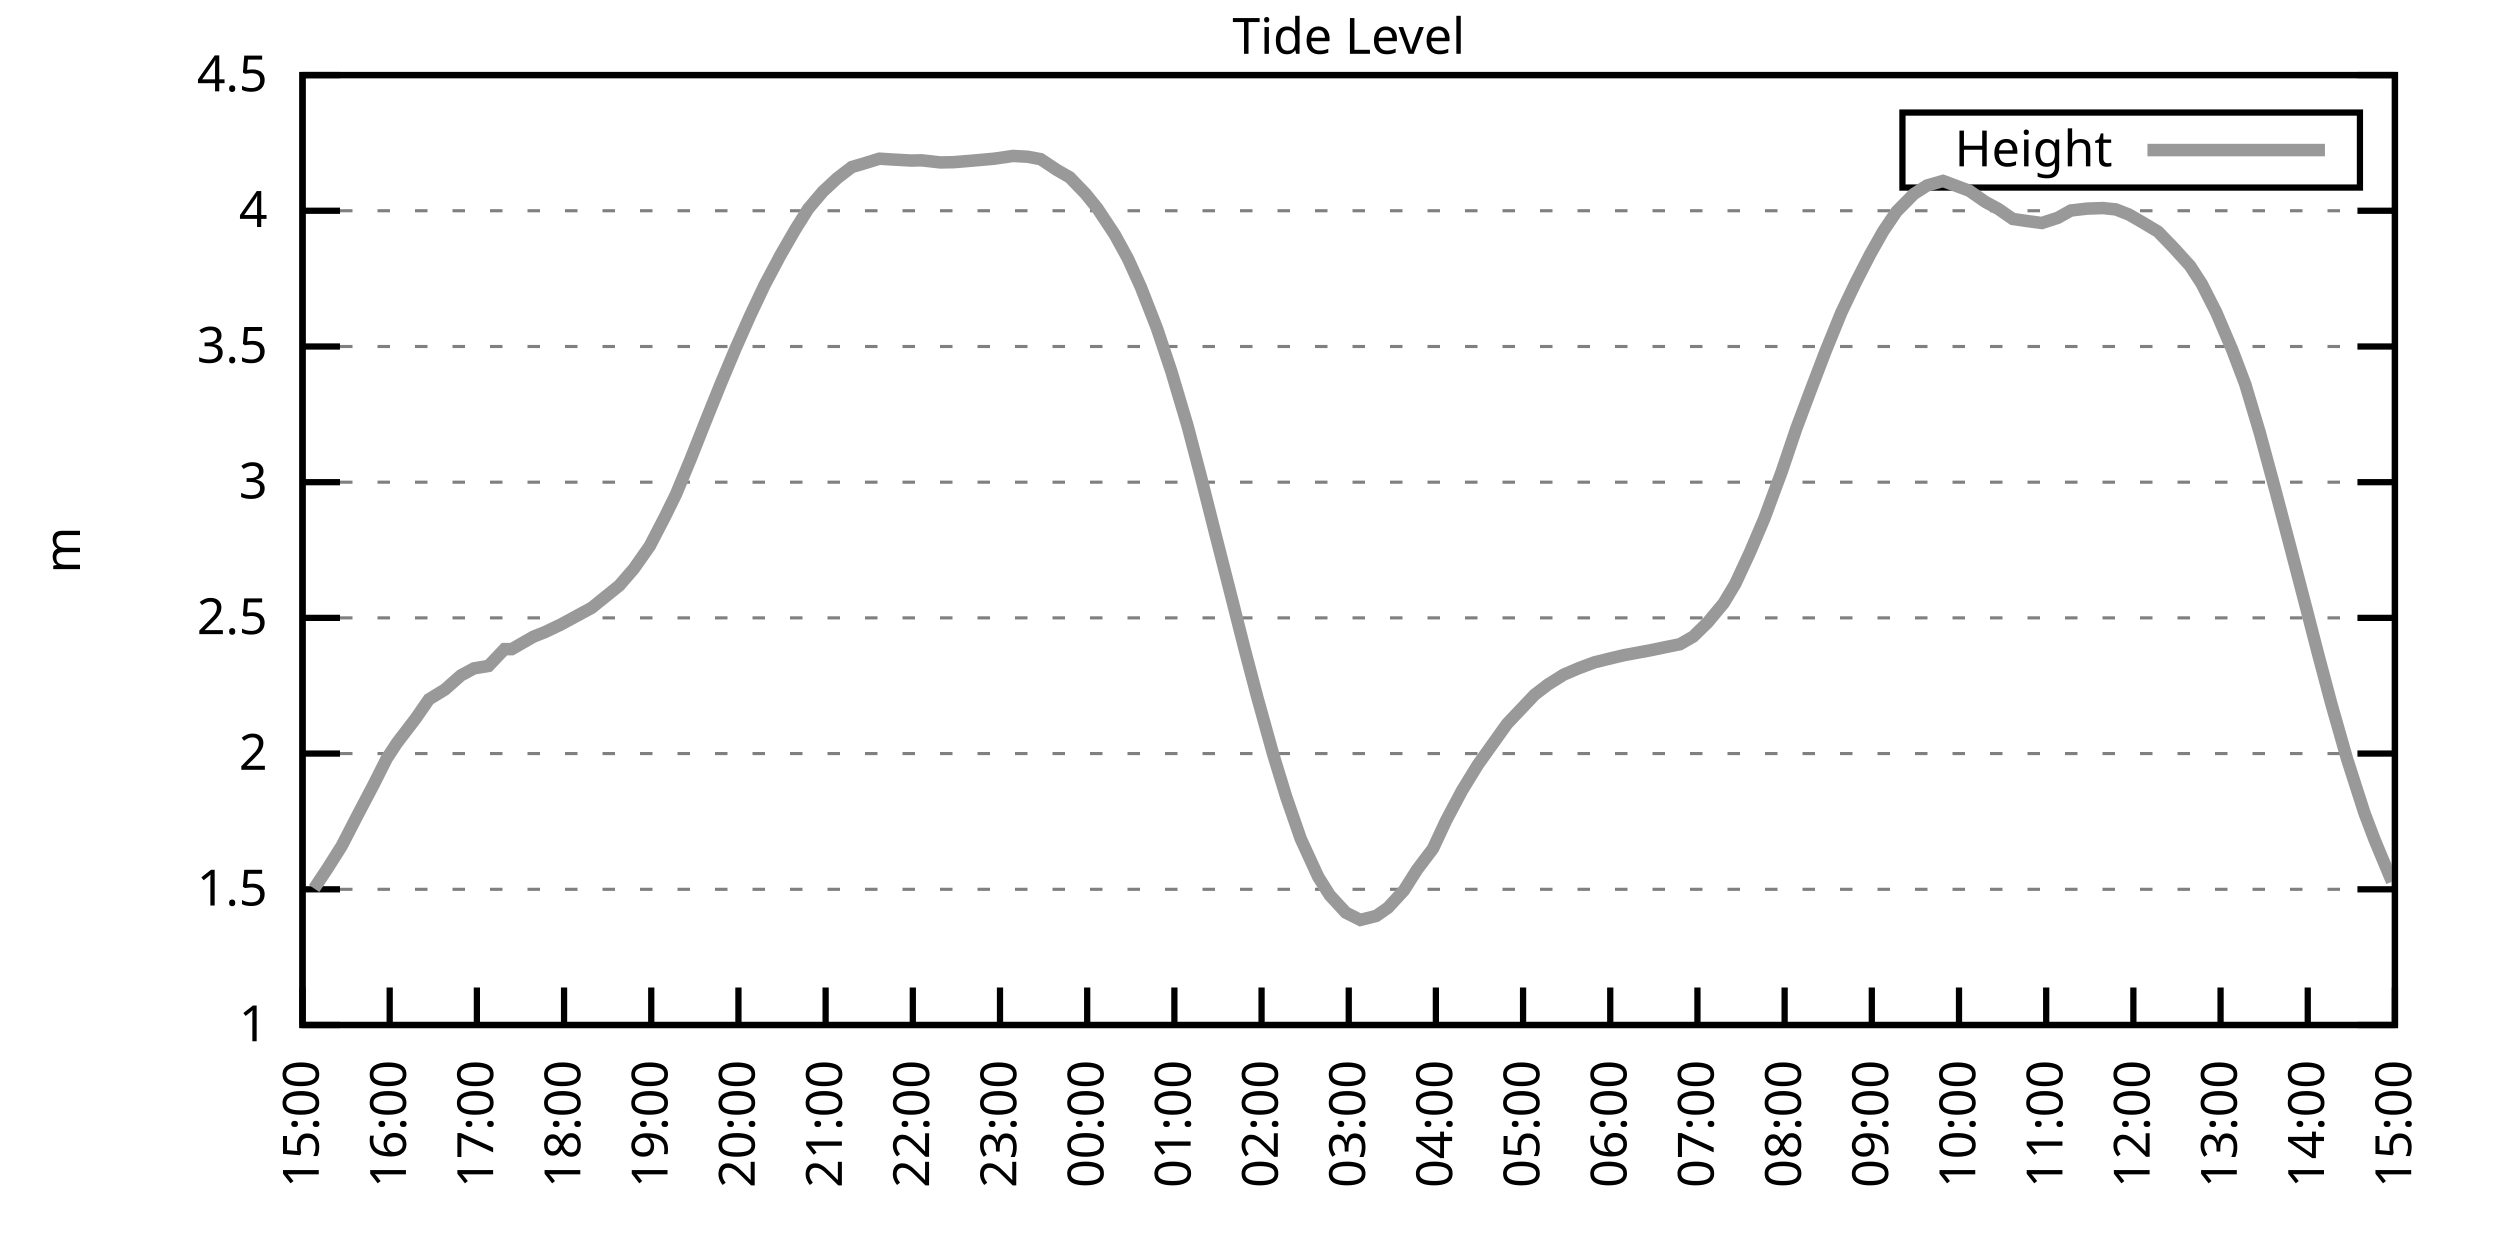
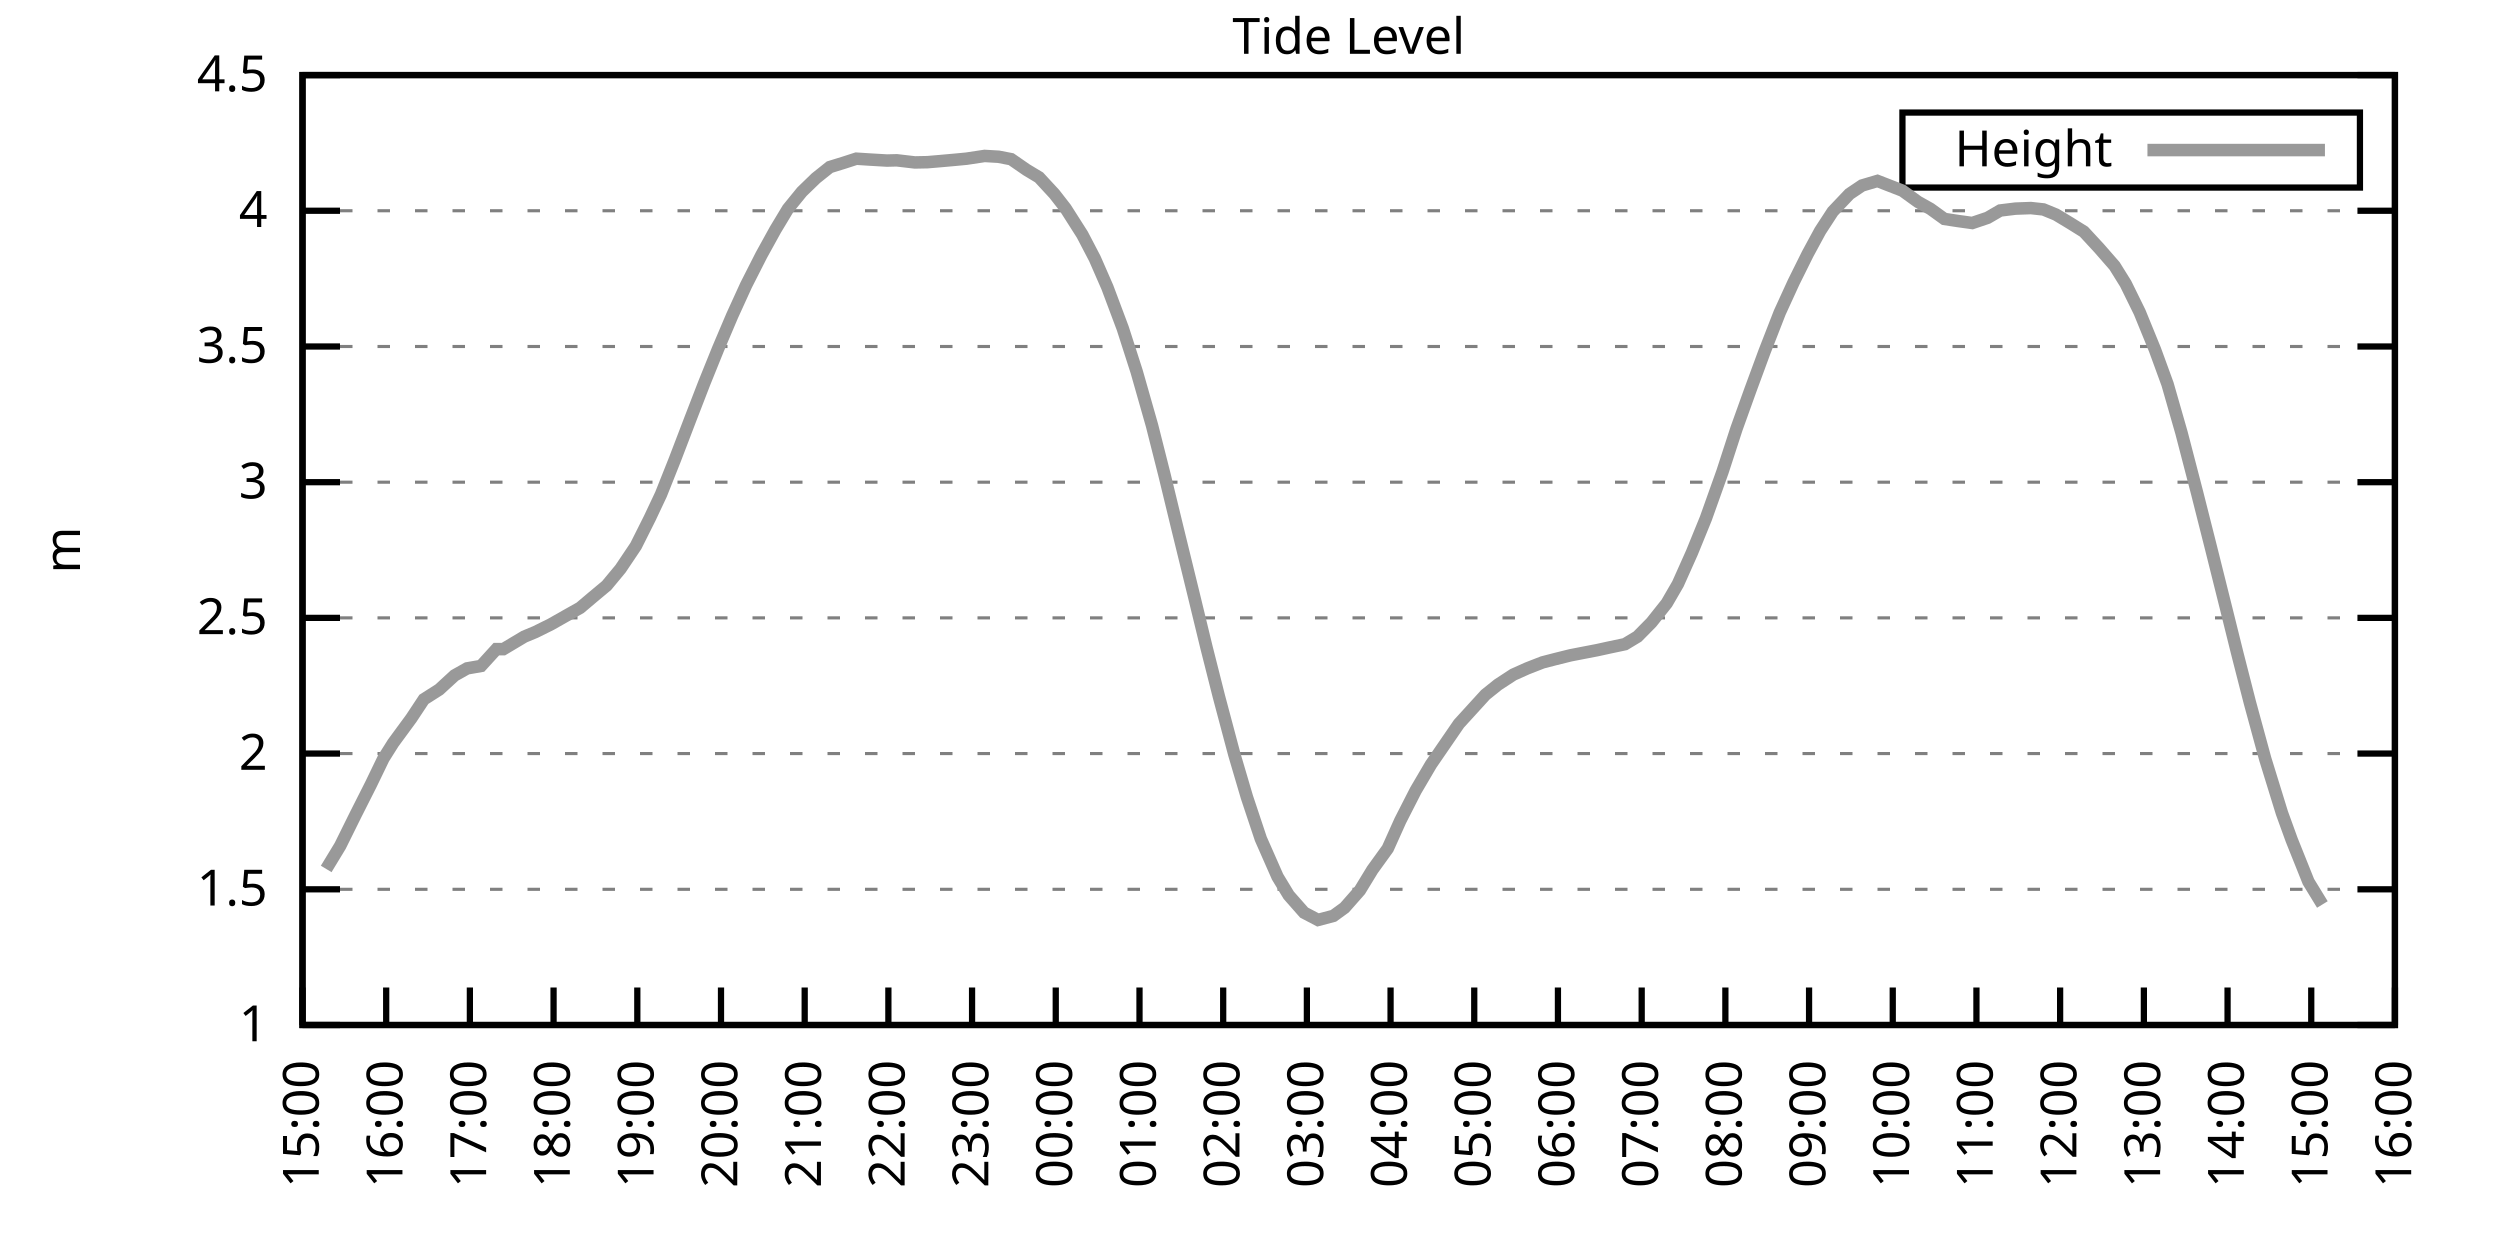
<svg xmlns="http://www.w3.org/2000/svg" xmlns:xlink="http://www.w3.org/1999/xlink" width="400" height="200" viewBox="0 0 400 200">
  <g id="gnuplot_canvas">
    <rect x="0" y="0" width="400" height="200" fill="none" />
    <defs>
      <circle id="gpDot" r="0.5" stroke-width="0.5" stroke="currentColor" />
      <path id="gpPt0" stroke-width="0.333" stroke="currentColor" d="M-1,0 h2 M0,-1 v2" />
      <path id="gpPt1" stroke-width="0.333" stroke="currentColor" d="M-1,-1 L1,1 M1,-1 L-1,1" />
      <path id="gpPt2" stroke-width="0.333" stroke="currentColor" d="M-1,0 L1,0 M0,-1 L0,1 M-1,-1 L1,1 M-1,1 L1,-1" />
      <rect id="gpPt3" stroke-width="0.333" stroke="currentColor" x="-1" y="-1" width="2" height="2" />
      <rect id="gpPt4" stroke-width="0.333" stroke="currentColor" fill="currentColor" x="-1" y="-1" width="2" height="2" />
      <circle id="gpPt5" stroke-width="0.333" stroke="currentColor" cx="0" cy="0" r="1" />
      <use xlink:href="#gpPt5" id="gpPt6" fill="currentColor" stroke="none" />
      <path id="gpPt7" stroke-width="0.333" stroke="currentColor" d="M0,-1.33 L-1.33,0.67 L1.33,0.67 z" />
      <use xlink:href="#gpPt7" id="gpPt8" fill="currentColor" stroke="none" />
      <use xlink:href="#gpPt7" id="gpPt9" stroke="currentColor" transform="rotate(180)" />
      <use xlink:href="#gpPt9" id="gpPt10" fill="currentColor" stroke="none" />
      <use xlink:href="#gpPt3" id="gpPt11" stroke="currentColor" transform="rotate(45)" />
      <use xlink:href="#gpPt11" id="gpPt12" fill="currentColor" stroke="none" />
      <path id="gpPt13" stroke-width="0.333" stroke="currentColor" d="M0,1.330 L1.265,0.411 L0.782,-1.067 L-0.782,-1.076 L-1.265,0.411 z" />
      <use xlink:href="#gpPt13" id="gpPt14" fill="currentColor" stroke="none" />
      <filter id="textbox" filterUnits="objectBoundingBox" x="0" y="0" height="1" width="1">
        <feFlood flood-color="white" flood-opacity="1" result="bgnd" />
        <feComposite in="SourceGraphic" in2="bgnd" operator="atop" />
      </filter>
      <filter id="greybox" filterUnits="objectBoundingBox" x="0" y="0" height="1" width="1">
        <feFlood flood-color="lightgrey" flood-opacity="1" result="grey" />
        <feComposite in="SourceGraphic" in2="grey" operator="atop" />
      </filter>
    </defs>
    <g fill="none" color="white" stroke="currentColor" stroke-width="1.00" stroke-linecap="butt" stroke-linejoin="miter">
</g>
    <g fill="none" color="black" stroke="currentColor" stroke-width="1.00" stroke-linecap="butt" stroke-linejoin="miter">
      <g stroke="none" shape-rendering="crispEdges">
        <polygon fill="rgb(255, 255, 255)" points="48.40,164.00 383.18,164.00 383.18,12.02 48.40,12.02 " />
      </g>
    </g>
    <g fill="none" color="black" stroke="currentColor" stroke-width="1.00" stroke-linecap="butt" stroke-linejoin="miter">
</g>
    <g fill="none" color="black" stroke="black" stroke-width="0.50" stroke-linecap="butt" stroke-linejoin="miter">
</g>
    <g fill="none" color="gray" stroke="currentColor" stroke-width="0.50" stroke-linecap="butt" stroke-linejoin="miter">
      <path stroke="gray" stroke-dasharray="2,4" class="gridline" d="M48.40,164.00 L383.19,164.00  " />
    </g>
    <g fill="none" color="gray" stroke="gray" stroke-width="1.00" stroke-linecap="butt" stroke-linejoin="miter">
</g>
    <g fill="none" color="black" stroke="currentColor" stroke-width="1.00" stroke-linecap="butt" stroke-linejoin="miter">
      <path stroke="black" d="M48.40,164.00 L54.40,164.00 M383.19,164.00 L377.19,164.00  " />
      <g transform="translate(42.80,166.60)" stroke="none" fill="black" font-family="Sans" font-size="8.00" text-anchor="end">
        <text>
          <tspan font-family="Sans"> 1</tspan>
        </text>
      </g>
    </g>
    <g fill="none" color="black" stroke="currentColor" stroke-width="1.00" stroke-linecap="butt" stroke-linejoin="miter">
</g>
    <g fill="none" color="black" stroke="black" stroke-width="0.50" stroke-linecap="butt" stroke-linejoin="miter">
</g>
    <g fill="none" color="gray" stroke="currentColor" stroke-width="0.50" stroke-linecap="butt" stroke-linejoin="miter">
      <path stroke="gray" stroke-dasharray="2,4" class="gridline" d="M48.40,142.29 L383.19,142.29  " />
    </g>
    <g fill="none" color="gray" stroke="gray" stroke-width="1.00" stroke-linecap="butt" stroke-linejoin="miter">
</g>
    <g fill="none" color="black" stroke="currentColor" stroke-width="1.00" stroke-linecap="butt" stroke-linejoin="miter">
      <path stroke="black" d="M48.40,142.29 L54.40,142.29 M383.19,142.29 L377.19,142.29  " />
      <g transform="translate(42.80,144.89)" stroke="none" fill="black" font-family="Sans" font-size="8.00" text-anchor="end">
        <text>
          <tspan font-family="Sans"> 1.5</tspan>
        </text>
      </g>
    </g>
    <g fill="none" color="black" stroke="currentColor" stroke-width="1.00" stroke-linecap="butt" stroke-linejoin="miter">
</g>
    <g fill="none" color="black" stroke="black" stroke-width="0.50" stroke-linecap="butt" stroke-linejoin="miter">
</g>
    <g fill="none" color="gray" stroke="currentColor" stroke-width="0.50" stroke-linecap="butt" stroke-linejoin="miter">
      <path stroke="gray" stroke-dasharray="2,4" class="gridline" d="M48.40,120.57 L383.19,120.57  " />
    </g>
    <g fill="none" color="gray" stroke="gray" stroke-width="1.00" stroke-linecap="butt" stroke-linejoin="miter">
</g>
    <g fill="none" color="black" stroke="currentColor" stroke-width="1.00" stroke-linecap="butt" stroke-linejoin="miter">
      <path stroke="black" d="M48.40,120.57 L54.40,120.57 M383.19,120.57 L377.19,120.57  " />
      <g transform="translate(42.80,123.17)" stroke="none" fill="black" font-family="Sans" font-size="8.00" text-anchor="end">
        <text>
          <tspan font-family="Sans"> 2</tspan>
        </text>
      </g>
    </g>
    <g fill="none" color="black" stroke="currentColor" stroke-width="1.00" stroke-linecap="butt" stroke-linejoin="miter">
</g>
    <g fill="none" color="black" stroke="black" stroke-width="0.50" stroke-linecap="butt" stroke-linejoin="miter">
</g>
    <g fill="none" color="gray" stroke="currentColor" stroke-width="0.50" stroke-linecap="butt" stroke-linejoin="miter">
      <path stroke="gray" stroke-dasharray="2,4" class="gridline" d="M48.40,98.86 L383.19,98.86  " />
    </g>
    <g fill="none" color="gray" stroke="gray" stroke-width="1.00" stroke-linecap="butt" stroke-linejoin="miter">
</g>
    <g fill="none" color="black" stroke="currentColor" stroke-width="1.00" stroke-linecap="butt" stroke-linejoin="miter">
      <path stroke="black" d="M48.40,98.86 L54.40,98.86 M383.19,98.86 L377.19,98.86  " />
      <g transform="translate(42.80,101.46)" stroke="none" fill="black" font-family="Sans" font-size="8.00" text-anchor="end">
        <text>
          <tspan font-family="Sans"> 2.5</tspan>
        </text>
      </g>
    </g>
    <g fill="none" color="black" stroke="currentColor" stroke-width="1.00" stroke-linecap="butt" stroke-linejoin="miter">
</g>
    <g fill="none" color="black" stroke="black" stroke-width="0.50" stroke-linecap="butt" stroke-linejoin="miter">
</g>
    <g fill="none" color="gray" stroke="currentColor" stroke-width="0.50" stroke-linecap="butt" stroke-linejoin="miter">
      <path stroke="gray" stroke-dasharray="2,4" class="gridline" d="M48.40,77.15 L383.19,77.15  " />
    </g>
    <g fill="none" color="gray" stroke="gray" stroke-width="1.00" stroke-linecap="butt" stroke-linejoin="miter">
</g>
    <g fill="none" color="black" stroke="currentColor" stroke-width="1.00" stroke-linecap="butt" stroke-linejoin="miter">
      <path stroke="black" d="M48.40,77.15 L54.40,77.15 M383.19,77.15 L377.19,77.15  " />
      <g transform="translate(42.80,79.75)" stroke="none" fill="black" font-family="Sans" font-size="8.00" text-anchor="end">
        <text>
          <tspan font-family="Sans"> 3</tspan>
        </text>
      </g>
    </g>
    <g fill="none" color="black" stroke="currentColor" stroke-width="1.00" stroke-linecap="butt" stroke-linejoin="miter">
</g>
    <g fill="none" color="black" stroke="black" stroke-width="0.50" stroke-linecap="butt" stroke-linejoin="miter">
</g>
    <g fill="none" color="gray" stroke="currentColor" stroke-width="0.50" stroke-linecap="butt" stroke-linejoin="miter">
      <path stroke="gray" stroke-dasharray="2,4" class="gridline" d="M48.40,55.44 L383.19,55.44  " />
    </g>
    <g fill="none" color="gray" stroke="gray" stroke-width="1.00" stroke-linecap="butt" stroke-linejoin="miter">
</g>
    <g fill="none" color="black" stroke="currentColor" stroke-width="1.00" stroke-linecap="butt" stroke-linejoin="miter">
      <path stroke="black" d="M48.40,55.44 L54.40,55.44 M383.19,55.44 L377.19,55.44  " />
      <g transform="translate(42.80,58.04)" stroke="none" fill="black" font-family="Sans" font-size="8.00" text-anchor="end">
        <text>
          <tspan font-family="Sans"> 3.5</tspan>
        </text>
      </g>
    </g>
    <g fill="none" color="black" stroke="currentColor" stroke-width="1.00" stroke-linecap="butt" stroke-linejoin="miter">
</g>
    <g fill="none" color="black" stroke="black" stroke-width="0.50" stroke-linecap="butt" stroke-linejoin="miter">
</g>
    <g fill="none" color="gray" stroke="currentColor" stroke-width="0.50" stroke-linecap="butt" stroke-linejoin="miter">
      <path stroke="gray" stroke-dasharray="2,4" class="gridline" d="M48.40,33.72 L383.19,33.72  " />
    </g>
    <g fill="none" color="gray" stroke="gray" stroke-width="1.00" stroke-linecap="butt" stroke-linejoin="miter">
</g>
    <g fill="none" color="black" stroke="currentColor" stroke-width="1.00" stroke-linecap="butt" stroke-linejoin="miter">
      <path stroke="black" d="M48.40,33.72 L54.40,33.72 M383.19,33.72 L377.19,33.72  " />
      <g transform="translate(42.80,36.32)" stroke="none" fill="black" font-family="Sans" font-size="8.00" text-anchor="end">
        <text>
          <tspan font-family="Sans"> 4</tspan>
        </text>
      </g>
    </g>
    <g fill="none" color="black" stroke="currentColor" stroke-width="1.00" stroke-linecap="butt" stroke-linejoin="miter">
</g>
    <g fill="none" color="black" stroke="black" stroke-width="0.50" stroke-linecap="butt" stroke-linejoin="miter">
</g>
    <g fill="none" color="gray" stroke="currentColor" stroke-width="0.50" stroke-linecap="butt" stroke-linejoin="miter">
      <path stroke="gray" stroke-dasharray="2,4" class="gridline" d="M48.40,12.01 L383.19,12.01  " />
    </g>
    <g fill="none" color="gray" stroke="gray" stroke-width="1.00" stroke-linecap="butt" stroke-linejoin="miter">
</g>
    <g fill="none" color="black" stroke="currentColor" stroke-width="1.00" stroke-linecap="butt" stroke-linejoin="miter">
      <path stroke="black" d="M48.40,12.01 L54.40,12.01 M383.19,12.01 L377.19,12.01  " />
      <g transform="translate(42.80,14.61)" stroke="none" fill="black" font-family="Sans" font-size="8.00" text-anchor="end">
        <text>
          <tspan font-family="Sans"> 4.5</tspan>
        </text>
      </g>
    </g>
    <g fill="none" color="black" stroke="currentColor" stroke-width="1.00" stroke-linecap="butt" stroke-linejoin="miter">
      <path stroke="black" d="M48.40,164.00 L48.40,158.00  " />
      <g transform="translate(51.00,169.60) rotate(270.00)" stroke="none" fill="black" font-family="Sans" font-size="8.00" text-anchor="end">
        <text>
          <tspan font-family="Sans">15:00</tspan>
        </text>
      </g>
    </g>
    <g fill="none" color="black" stroke="currentColor" stroke-width="1.00" stroke-linecap="butt" stroke-linejoin="miter">
-       <path stroke="black" d="M62.35,164.00 L62.35,158.00  " />
-       <g transform="translate(64.95,169.60) rotate(270.00)" stroke="none" fill="black" font-family="Sans" font-size="8.00" text-anchor="end">
+       <path stroke="black" d="M61.79,164.00 L61.79,158.00  " />
+       <g transform="translate(64.39,169.60) rotate(270.00)" stroke="none" fill="black" font-family="Sans" font-size="8.00" text-anchor="end">
        <text>
          <tspan font-family="Sans">16:00</tspan>
        </text>
      </g>
    </g>
    <g fill="none" color="black" stroke="currentColor" stroke-width="1.00" stroke-linecap="butt" stroke-linejoin="miter">
-       <path stroke="black" d="M76.30,164.00 L76.30,158.00  " />
-       <g transform="translate(78.90,169.60) rotate(270.00)" stroke="none" fill="black" font-family="Sans" font-size="8.00" text-anchor="end">
+       <path stroke="black" d="M75.18,164.00 L75.18,158.00  " />
+       <g transform="translate(77.78,169.60) rotate(270.00)" stroke="none" fill="black" font-family="Sans" font-size="8.00" text-anchor="end">
        <text>
          <tspan font-family="Sans">17:00</tspan>
        </text>
      </g>
    </g>
    <g fill="none" color="black" stroke="currentColor" stroke-width="1.00" stroke-linecap="butt" stroke-linejoin="miter">
-       <path stroke="black" d="M90.25,164.00 L90.25,158.00  " />
-       <g transform="translate(92.85,169.60) rotate(270.00)" stroke="none" fill="black" font-family="Sans" font-size="8.00" text-anchor="end">
+       <path stroke="black" d="M88.57,164.00 L88.57,158.00  " />
+       <g transform="translate(91.17,169.60) rotate(270.00)" stroke="none" fill="black" font-family="Sans" font-size="8.00" text-anchor="end">
        <text>
          <tspan font-family="Sans">18:00</tspan>
        </text>
      </g>
    </g>
    <g fill="none" color="black" stroke="currentColor" stroke-width="1.00" stroke-linecap="butt" stroke-linejoin="miter">
-       <path stroke="black" d="M104.20,164.00 L104.20,158.00  " />
-       <g transform="translate(106.80,169.60) rotate(270.00)" stroke="none" fill="black" font-family="Sans" font-size="8.00" text-anchor="end">
+       <path stroke="black" d="M101.97,164.00 L101.97,158.00  " />
+       <g transform="translate(104.57,169.60) rotate(270.00)" stroke="none" fill="black" font-family="Sans" font-size="8.00" text-anchor="end">
        <text>
          <tspan font-family="Sans">19:00</tspan>
        </text>
      </g>
    </g>
    <g fill="none" color="black" stroke="currentColor" stroke-width="1.00" stroke-linecap="butt" stroke-linejoin="miter">
-       <path stroke="black" d="M118.15,164.00 L118.15,158.00  " />
-       <g transform="translate(120.75,169.60) rotate(270.00)" stroke="none" fill="black" font-family="Sans" font-size="8.00" text-anchor="end">
+       <path stroke="black" d="M115.36,164.00 L115.36,158.00  " />
+       <g transform="translate(117.96,169.60) rotate(270.00)" stroke="none" fill="black" font-family="Sans" font-size="8.00" text-anchor="end">
        <text>
          <tspan font-family="Sans">20:00</tspan>
        </text>
      </g>
    </g>
    <g fill="none" color="black" stroke="currentColor" stroke-width="1.00" stroke-linecap="butt" stroke-linejoin="miter">
-       <path stroke="black" d="M132.10,164.00 L132.10,158.00  " />
-       <g transform="translate(134.70,169.60) rotate(270.00)" stroke="none" fill="black" font-family="Sans" font-size="8.00" text-anchor="end">
+       <path stroke="black" d="M128.75,164.00 L128.75,158.00  " />
+       <g transform="translate(131.35,169.60) rotate(270.00)" stroke="none" fill="black" font-family="Sans" font-size="8.00" text-anchor="end">
        <text>
          <tspan font-family="Sans">21:00</tspan>
        </text>
      </g>
    </g>
    <g fill="none" color="black" stroke="currentColor" stroke-width="1.00" stroke-linecap="butt" stroke-linejoin="miter">
-       <path stroke="black" d="M146.05,164.00 L146.05,158.00  " />
-       <g transform="translate(148.65,169.60) rotate(270.00)" stroke="none" fill="black" font-family="Sans" font-size="8.00" text-anchor="end">
+       <path stroke="black" d="M142.14,164.00 L142.14,158.00  " />
+       <g transform="translate(144.74,169.60) rotate(270.00)" stroke="none" fill="black" font-family="Sans" font-size="8.00" text-anchor="end">
        <text>
          <tspan font-family="Sans">22:00</tspan>
        </text>
      </g>
    </g>
    <g fill="none" color="black" stroke="currentColor" stroke-width="1.00" stroke-linecap="butt" stroke-linejoin="miter">
-       <path stroke="black" d="M160.00,164.00 L160.00,158.00  " />
-       <g transform="translate(162.60,169.60) rotate(270.00)" stroke="none" fill="black" font-family="Sans" font-size="8.00" text-anchor="end">
+       <path stroke="black" d="M155.53,164.00 L155.53,158.00  " />
+       <g transform="translate(158.13,169.60) rotate(270.00)" stroke="none" fill="black" font-family="Sans" font-size="8.00" text-anchor="end">
        <text>
          <tspan font-family="Sans">23:00</tspan>
        </text>
      </g>
    </g>
    <g fill="none" color="black" stroke="currentColor" stroke-width="1.00" stroke-linecap="butt" stroke-linejoin="miter">
-       <path stroke="black" d="M173.95,164.00 L173.95,158.00  " />
-       <g transform="translate(176.55,169.60) rotate(270.00)" stroke="none" fill="black" font-family="Sans" font-size="8.00" text-anchor="end">
+       <path stroke="black" d="M168.92,164.00 L168.92,158.00  " />
+       <g transform="translate(171.52,169.60) rotate(270.00)" stroke="none" fill="black" font-family="Sans" font-size="8.00" text-anchor="end">
        <text>
          <tspan font-family="Sans">00:00</tspan>
        </text>
      </g>
    </g>
    <g fill="none" color="black" stroke="currentColor" stroke-width="1.00" stroke-linecap="butt" stroke-linejoin="miter">
-       <path stroke="black" d="M187.90,164.00 L187.90,158.00  " />
-       <g transform="translate(190.50,169.60) rotate(270.00)" stroke="none" fill="black" font-family="Sans" font-size="8.00" text-anchor="end">
+       <path stroke="black" d="M182.32,164.00 L182.32,158.00  " />
+       <g transform="translate(184.92,169.60) rotate(270.00)" stroke="none" fill="black" font-family="Sans" font-size="8.00" text-anchor="end">
        <text>
          <tspan font-family="Sans">01:00</tspan>
        </text>
      </g>
    </g>
    <g fill="none" color="black" stroke="currentColor" stroke-width="1.00" stroke-linecap="butt" stroke-linejoin="miter">
-       <path stroke="black" d="M201.85,164.00 L201.85,158.00  " />
-       <g transform="translate(204.45,169.60) rotate(270.00)" stroke="none" fill="black" font-family="Sans" font-size="8.00" text-anchor="end">
+       <path stroke="black" d="M195.71,164.00 L195.71,158.00  " />
+       <g transform="translate(198.31,169.60) rotate(270.00)" stroke="none" fill="black" font-family="Sans" font-size="8.00" text-anchor="end">
        <text>
          <tspan font-family="Sans">02:00</tspan>
        </text>
      </g>
    </g>
    <g fill="none" color="black" stroke="currentColor" stroke-width="1.00" stroke-linecap="butt" stroke-linejoin="miter">
-       <path stroke="black" d="M215.80,164.00 L215.80,158.00  " />
-       <g transform="translate(218.40,169.60) rotate(270.00)" stroke="none" fill="black" font-family="Sans" font-size="8.00" text-anchor="end">
+       <path stroke="black" d="M209.10,164.00 L209.10,158.00  " />
+       <g transform="translate(211.70,169.60) rotate(270.00)" stroke="none" fill="black" font-family="Sans" font-size="8.00" text-anchor="end">
        <text>
          <tspan font-family="Sans">03:00</tspan>
        </text>
      </g>
    </g>
    <g fill="none" color="black" stroke="currentColor" stroke-width="1.00" stroke-linecap="butt" stroke-linejoin="miter">
-       <path stroke="black" d="M229.74,164.00 L229.74,158.00  " />
-       <g transform="translate(232.34,169.60) rotate(270.00)" stroke="none" fill="black" font-family="Sans" font-size="8.00" text-anchor="end">
+       <path stroke="black" d="M222.49,164.00 L222.49,158.00  " />
+       <g transform="translate(225.09,169.60) rotate(270.00)" stroke="none" fill="black" font-family="Sans" font-size="8.00" text-anchor="end">
        <text>
          <tspan font-family="Sans">04:00</tspan>
        </text>
      </g>
    </g>
    <g fill="none" color="black" stroke="currentColor" stroke-width="1.00" stroke-linecap="butt" stroke-linejoin="miter">
-       <path stroke="black" d="M243.69,164.00 L243.69,158.00  " />
-       <g transform="translate(246.29,169.60) rotate(270.00)" stroke="none" fill="black" font-family="Sans" font-size="8.00" text-anchor="end">
+       <path stroke="black" d="M235.88,164.00 L235.88,158.00  " />
+       <g transform="translate(238.48,169.60) rotate(270.00)" stroke="none" fill="black" font-family="Sans" font-size="8.00" text-anchor="end">
        <text>
          <tspan font-family="Sans">05:00</tspan>
        </text>
      </g>
    </g>
    <g fill="none" color="black" stroke="currentColor" stroke-width="1.00" stroke-linecap="butt" stroke-linejoin="miter">
-       <path stroke="black" d="M257.64,164.00 L257.64,158.00  " />
-       <g transform="translate(260.24,169.60) rotate(270.00)" stroke="none" fill="black" font-family="Sans" font-size="8.00" text-anchor="end">
+       <path stroke="black" d="M249.27,164.00 L249.27,158.00  " />
+       <g transform="translate(251.87,169.60) rotate(270.00)" stroke="none" fill="black" font-family="Sans" font-size="8.00" text-anchor="end">
        <text>
          <tspan font-family="Sans">06:00</tspan>
        </text>
      </g>
    </g>
    <g fill="none" color="black" stroke="currentColor" stroke-width="1.00" stroke-linecap="butt" stroke-linejoin="miter">
-       <path stroke="black" d="M271.59,164.00 L271.59,158.00  " />
-       <g transform="translate(274.19,169.60) rotate(270.00)" stroke="none" fill="black" font-family="Sans" font-size="8.00" text-anchor="end">
+       <path stroke="black" d="M262.67,164.00 L262.67,158.00  " />
+       <g transform="translate(265.27,169.60) rotate(270.00)" stroke="none" fill="black" font-family="Sans" font-size="8.00" text-anchor="end">
        <text>
          <tspan font-family="Sans">07:00</tspan>
        </text>
      </g>
    </g>
    <g fill="none" color="black" stroke="currentColor" stroke-width="1.00" stroke-linecap="butt" stroke-linejoin="miter">
-       <path stroke="black" d="M285.54,164.00 L285.54,158.00  " />
-       <g transform="translate(288.14,169.60) rotate(270.00)" stroke="none" fill="black" font-family="Sans" font-size="8.00" text-anchor="end">
+       <path stroke="black" d="M276.06,164.00 L276.06,158.00  " />
+       <g transform="translate(278.66,169.60) rotate(270.00)" stroke="none" fill="black" font-family="Sans" font-size="8.00" text-anchor="end">
        <text>
          <tspan font-family="Sans">08:00</tspan>
        </text>
      </g>
    </g>
    <g fill="none" color="black" stroke="currentColor" stroke-width="1.00" stroke-linecap="butt" stroke-linejoin="miter">
-       <path stroke="black" d="M299.49,164.00 L299.49,158.00  " />
-       <g transform="translate(302.09,169.60) rotate(270.00)" stroke="none" fill="black" font-family="Sans" font-size="8.00" text-anchor="end">
+       <path stroke="black" d="M289.45,164.00 L289.45,158.00  " />
+       <g transform="translate(292.05,169.60) rotate(270.00)" stroke="none" fill="black" font-family="Sans" font-size="8.00" text-anchor="end">
        <text>
          <tspan font-family="Sans">09:00</tspan>
        </text>
      </g>
    </g>
    <g fill="none" color="black" stroke="currentColor" stroke-width="1.00" stroke-linecap="butt" stroke-linejoin="miter">
-       <path stroke="black" d="M313.44,164.00 L313.44,158.00  " />
-       <g transform="translate(316.04,169.60) rotate(270.00)" stroke="none" fill="black" font-family="Sans" font-size="8.00" text-anchor="end">
+       <path stroke="black" d="M302.84,164.00 L302.84,158.00  " />
+       <g transform="translate(305.44,169.60) rotate(270.00)" stroke="none" fill="black" font-family="Sans" font-size="8.00" text-anchor="end">
        <text>
          <tspan font-family="Sans">10:00</tspan>
        </text>
      </g>
    </g>
    <g fill="none" color="black" stroke="currentColor" stroke-width="1.00" stroke-linecap="butt" stroke-linejoin="miter">
-       <path stroke="black" d="M327.39,164.00 L327.39,158.00  " />
-       <g transform="translate(329.99,169.60) rotate(270.00)" stroke="none" fill="black" font-family="Sans" font-size="8.00" text-anchor="end">
+       <path stroke="black" d="M316.23,164.00 L316.23,158.00  " />
+       <g transform="translate(318.83,169.60) rotate(270.00)" stroke="none" fill="black" font-family="Sans" font-size="8.00" text-anchor="end">
        <text>
          <tspan font-family="Sans">11:00</tspan>
        </text>
      </g>
    </g>
    <g fill="none" color="black" stroke="currentColor" stroke-width="1.00" stroke-linecap="butt" stroke-linejoin="miter">
-       <path stroke="black" d="M341.34,164.00 L341.34,158.00  " />
-       <g transform="translate(343.94,169.60) rotate(270.00)" stroke="none" fill="black" font-family="Sans" font-size="8.00" text-anchor="end">
+       <path stroke="black" d="M329.62,164.00 L329.62,158.00  " />
+       <g transform="translate(332.22,169.60) rotate(270.00)" stroke="none" fill="black" font-family="Sans" font-size="8.00" text-anchor="end">
        <text>
          <tspan font-family="Sans">12:00</tspan>
        </text>
      </g>
    </g>
    <g fill="none" color="black" stroke="currentColor" stroke-width="1.00" stroke-linecap="butt" stroke-linejoin="miter">
-       <path stroke="black" d="M355.29,164.00 L355.29,158.00  " />
-       <g transform="translate(357.89,169.60) rotate(270.00)" stroke="none" fill="black" font-family="Sans" font-size="8.00" text-anchor="end">
+       <path stroke="black" d="M343.02,164.00 L343.02,158.00  " />
+       <g transform="translate(345.62,169.60) rotate(270.00)" stroke="none" fill="black" font-family="Sans" font-size="8.00" text-anchor="end">
        <text>
          <tspan font-family="Sans">13:00</tspan>
        </text>
      </g>
    </g>
    <g fill="none" color="black" stroke="currentColor" stroke-width="1.00" stroke-linecap="butt" stroke-linejoin="miter">
-       <path stroke="black" d="M369.24,164.00 L369.24,158.00  " />
-       <g transform="translate(371.84,169.60) rotate(270.00)" stroke="none" fill="black" font-family="Sans" font-size="8.00" text-anchor="end">
+       <path stroke="black" d="M356.41,164.00 L356.41,158.00  " />
+       <g transform="translate(359.01,169.60) rotate(270.00)" stroke="none" fill="black" font-family="Sans" font-size="8.00" text-anchor="end">
        <text>
          <tspan font-family="Sans">14:00</tspan>
+         </text>
+       </g>
+     </g>
+     <g fill="none" color="black" stroke="currentColor" stroke-width="1.00" stroke-linecap="butt" stroke-linejoin="miter">
+       <path stroke="black" d="M369.80,164.00 L369.80,158.00  " />
+       <g transform="translate(372.40,169.60) rotate(270.00)" stroke="none" fill="black" font-family="Sans" font-size="8.00" text-anchor="end">
+         <text>
+           <tspan font-family="Sans">15:00</tspan>
        </text>
      </g>
    </g>
    <g fill="none" color="black" stroke="currentColor" stroke-width="1.00" stroke-linecap="butt" stroke-linejoin="miter">
      <path stroke="black" d="M383.19,164.00 L383.19,158.00  " />
      <g transform="translate(385.79,169.60) rotate(270.00)" stroke="none" fill="black" font-family="Sans" font-size="8.00" text-anchor="end">
        <text>
-           <tspan font-family="Sans">15:00</tspan>
+           <tspan font-family="Sans">16:00</tspan>
        </text>
      </g>
    </g>
    <g fill="none" color="black" stroke="currentColor" stroke-width="1.00" stroke-linecap="butt" stroke-linejoin="miter">
</g>
    <g fill="none" color="black" stroke="currentColor" stroke-width="1.00" stroke-linecap="butt" stroke-linejoin="miter">
      <path stroke="black" d="M48.40,12.01 L48.40,164.00 L383.19,164.00 L383.19,12.01 L48.40,12.01 Z  " />
    </g>
    <g fill="none" color="black" stroke="currentColor" stroke-width="1.00" stroke-linecap="butt" stroke-linejoin="miter">
</g>
    <g fill="none" color="black" stroke="currentColor" stroke-width="1.00" stroke-linecap="butt" stroke-linejoin="miter">
      <path stroke="black" d="M304.39,30.01 L304.39,18.01 L377.59,18.01 L377.59,30.01 L304.39,30.01 Z  " />
    </g>
    <g id="Tide_level_plot_1">
      <g fill="none" color="white" stroke="black" stroke-width="2.00" stroke-linecap="butt" stroke-linejoin="miter">
</g>
      <g fill="none" color="black" stroke="currentColor" stroke-width="2.00" stroke-linecap="butt" stroke-linejoin="miter">
        <g transform="translate(337.99,26.61)" stroke="none" fill="black" font-family="Sans" font-size="8.00" text-anchor="end">
          <text>
            <tspan font-family="Sans">Height</tspan>
          </text>
        </g>
      </g>
      <g fill="none" color="black" stroke="currentColor" stroke-width="2.00" stroke-linecap="butt" stroke-linejoin="miter">
-         <path stroke="rgb(153, 153, 153)" d="M343.59,24.01 L371.99,24.01 M50.26,142.16 L52.35,139.03 L54.68,135.34 L57.23,130.39 L59.79,125.52 L61.88,121.36   L63.51,118.88 L66.53,114.93 L68.63,111.89 L71.18,110.33 L73.74,108.07 L75.83,106.94 L78.16,106.55 L80.72,103.86   L81.88,103.86 L85.37,101.86 L87.23,101.12 L89.78,99.90 L92.34,98.51 L94.67,97.25 L96.76,95.56 L99.08,93.69   L101.41,91.00 L103.97,87.35 L106.29,82.88 L108.15,79.10 L110.48,73.50 L113.03,67.07 L115.36,61.30 L117.68,55.78   L120.01,50.53 L122.33,45.62 L124.89,40.80 L127.22,36.76 L129.31,33.42 L131.63,30.68 L133.96,28.51 L136.28,26.73   L138.61,26.04 L140.70,25.39 L142.79,25.52 L145.81,25.69 L147.44,25.65 L150.46,25.99 L152.56,25.95 L154.65,25.78   L157.21,25.56 L159.07,25.39 L162.09,24.95 L164.41,25.08 L166.51,25.47 L169.06,27.17 L171.16,28.38 L173.71,31.03   L175.57,33.33 L178.36,37.54 L180.46,41.37 L182.55,45.97 L185.11,52.53 L187.43,59.47 L189.99,68.07 L192.08,76.02   L194.17,84.31 L196.96,95.26 L199.06,103.55 L201.15,111.50 L203.71,120.70 L205.80,127.52 L208.12,134.21 L210.91,140.29   L212.77,143.24 L215.33,146.02 L217.65,147.19 L220.21,146.54 L222.07,145.24 L224.63,142.46 L226.72,139.16 L229.28,135.77   L231.37,131.30 L233.93,126.48 L236.49,122.31 L241.14,115.80 L245.55,111.15 L247.65,109.54 L250.20,107.94 L252.53,106.94   L255.09,105.98 L257.18,105.46 L259.74,104.85 L261.83,104.46 L264.15,104.03 L266.25,103.59 L268.80,103.07 L270.90,101.86   L273.22,99.60 L275.78,96.52 L277.64,93.43 L279.96,88.44 L282.29,82.97 L285.08,75.45 L287.40,68.59 L289.73,62.38   L292.05,56.30 L294.61,50.01 L296.94,45.14 L299.26,40.63 L301.35,36.94 L303.44,33.85 L306.23,31.03 L308.33,29.68   L310.88,28.95 L315.07,30.51 L317.63,32.29 L319.72,33.42 L322.04,35.03 L324.37,35.37 L326.69,35.68 L329.25,34.85   L331.34,33.68 L333.90,33.38 L336.46,33.29 L338.55,33.51 L340.64,34.33 L342.97,35.68 L345.29,37.07 L347.85,39.72   L350.41,42.54 L352.27,45.40 L354.59,49.96 L357.15,55.96 L359.24,61.47 L361.57,69.25 L364.13,78.71 L366.45,87.53   L369.01,97.34 L370.87,104.55 L372.96,112.41 L375.52,121.40 L378.31,130.08 L379.94,134.38 L382.73,141.07  " />
+         <path stroke="rgb(153, 153, 153)" d="M343.59,24.01 L371.99,24.01 M52.19,139.03 L54.43,135.34 L56.88,130.39 L59.34,125.52 L61.35,121.36 L62.91,118.88   L65.81,114.93 L67.82,111.89 L70.27,110.33 L72.73,108.07 L74.74,106.94 L76.97,106.55 L79.42,103.86 L80.54,103.86   L83.89,101.86 L85.67,101.12 L88.13,99.90 L90.58,98.51 L92.82,97.25 L94.82,95.56 L97.06,93.69 L99.29,91.00   L101.74,87.35 L103.98,82.88 L105.76,79.10 L107.99,73.50 L110.45,67.07 L112.68,61.30 L114.91,55.78 L117.14,50.53   L119.38,45.62 L121.83,40.80 L124.06,36.76 L126.07,33.42 L128.30,30.68 L130.54,28.51 L132.77,26.73 L135.00,26.04   L137.01,25.39 L139.02,25.52 L141.92,25.69 L143.48,25.65 L146.38,25.99 L148.39,25.95 L150.40,25.78 L152.85,25.56   L154.64,25.39 L157.54,24.95 L159.77,25.08 L161.78,25.47 L164.24,27.17 L166.25,28.38 L168.70,31.03 L170.49,33.33   L173.17,37.54 L175.17,41.37 L177.18,45.97 L179.64,52.53 L181.87,59.47 L184.32,68.07 L186.33,76.02 L188.34,84.31   L191.02,95.26 L193.03,103.55 L195.04,111.50 L197.49,120.70 L199.50,127.52 L201.73,134.21 L204.41,140.29 L206.20,143.24   L208.65,146.02 L210.88,147.19 L213.34,146.54 L215.13,145.24 L217.58,142.46 L219.59,139.16 L222.04,135.77 L224.05,131.30   L226.51,126.48 L228.96,122.31 L233.43,115.80 L237.67,111.15 L239.68,109.54 L242.13,107.94 L244.36,106.94 L246.82,105.98   L248.83,105.46 L251.28,104.85 L253.29,104.46 L255.52,104.03 L257.53,103.59 L259.99,103.07 L262.00,101.86 L264.23,99.60   L266.68,96.52 L268.47,93.43 L270.70,88.44 L272.93,82.97 L275.61,75.45 L277.84,68.59 L280.07,62.38 L282.31,56.30   L284.76,50.01 L286.99,45.14 L289.23,40.63 L291.23,36.94 L293.24,33.85 L295.92,31.03 L297.93,29.68 L300.39,28.95   L304.40,30.51 L306.86,32.29 L308.87,33.42 L311.10,35.03 L313.33,35.37 L315.56,35.68 L318.02,34.85 L320.03,33.68   L322.48,33.38 L324.94,33.29 L326.95,33.51 L328.95,34.33 L331.19,35.68 L333.42,37.07 L335.87,39.72 L338.33,42.54   L340.11,45.40 L342.35,49.96 L344.80,55.96 L346.81,61.47 L349.04,69.25 L351.50,78.71 L353.73,87.53 L356.18,97.34   L357.97,104.55 L359.98,112.41 L362.43,121.40 L365.11,130.08 L366.67,134.38 L369.35,141.07 L371.58,144.72  " />
      </g>
    </g>
    <g fill="none" color="black" stroke="currentColor" stroke-width="2.00" stroke-linecap="butt" stroke-linejoin="miter">
</g>
    <g fill="none" color="black" stroke="black" stroke-width="1.00" stroke-linecap="butt" stroke-linejoin="miter">
</g>
    <g fill="none" color="black" stroke="currentColor" stroke-width="1.00" stroke-linecap="butt" stroke-linejoin="miter">
      <path stroke="black" d="M48.40,12.01 L48.40,164.00 L383.19,164.00 L383.19,12.01 L48.40,12.01 Z  " />
      <g transform="translate(12.80,88.01) rotate(270.00)" stroke="none" fill="black" font-family="Sans" font-size="8.00" text-anchor="middle">
        <text>
          <tspan font-family="Sans">m</tspan>
        </text>
      </g>
    </g>
    <g fill="none" color="black" stroke="currentColor" stroke-width="1.00" stroke-linecap="butt" stroke-linejoin="miter">
</g>
    <g fill="none" color="black" stroke="currentColor" stroke-width="1.00" stroke-linecap="butt" stroke-linejoin="miter">
      <g transform="translate(215.79,8.61)" stroke="none" fill="black" font-family="Sans" font-size="8.00" text-anchor="middle">
        <text>
          <tspan font-family="Sans">Tide Level</tspan>
        </text>
      </g>
    </g>
    <g fill="none" color="black" stroke="currentColor" stroke-width="1.00" stroke-linecap="butt" stroke-linejoin="miter">
</g>
  </g>
</svg>
